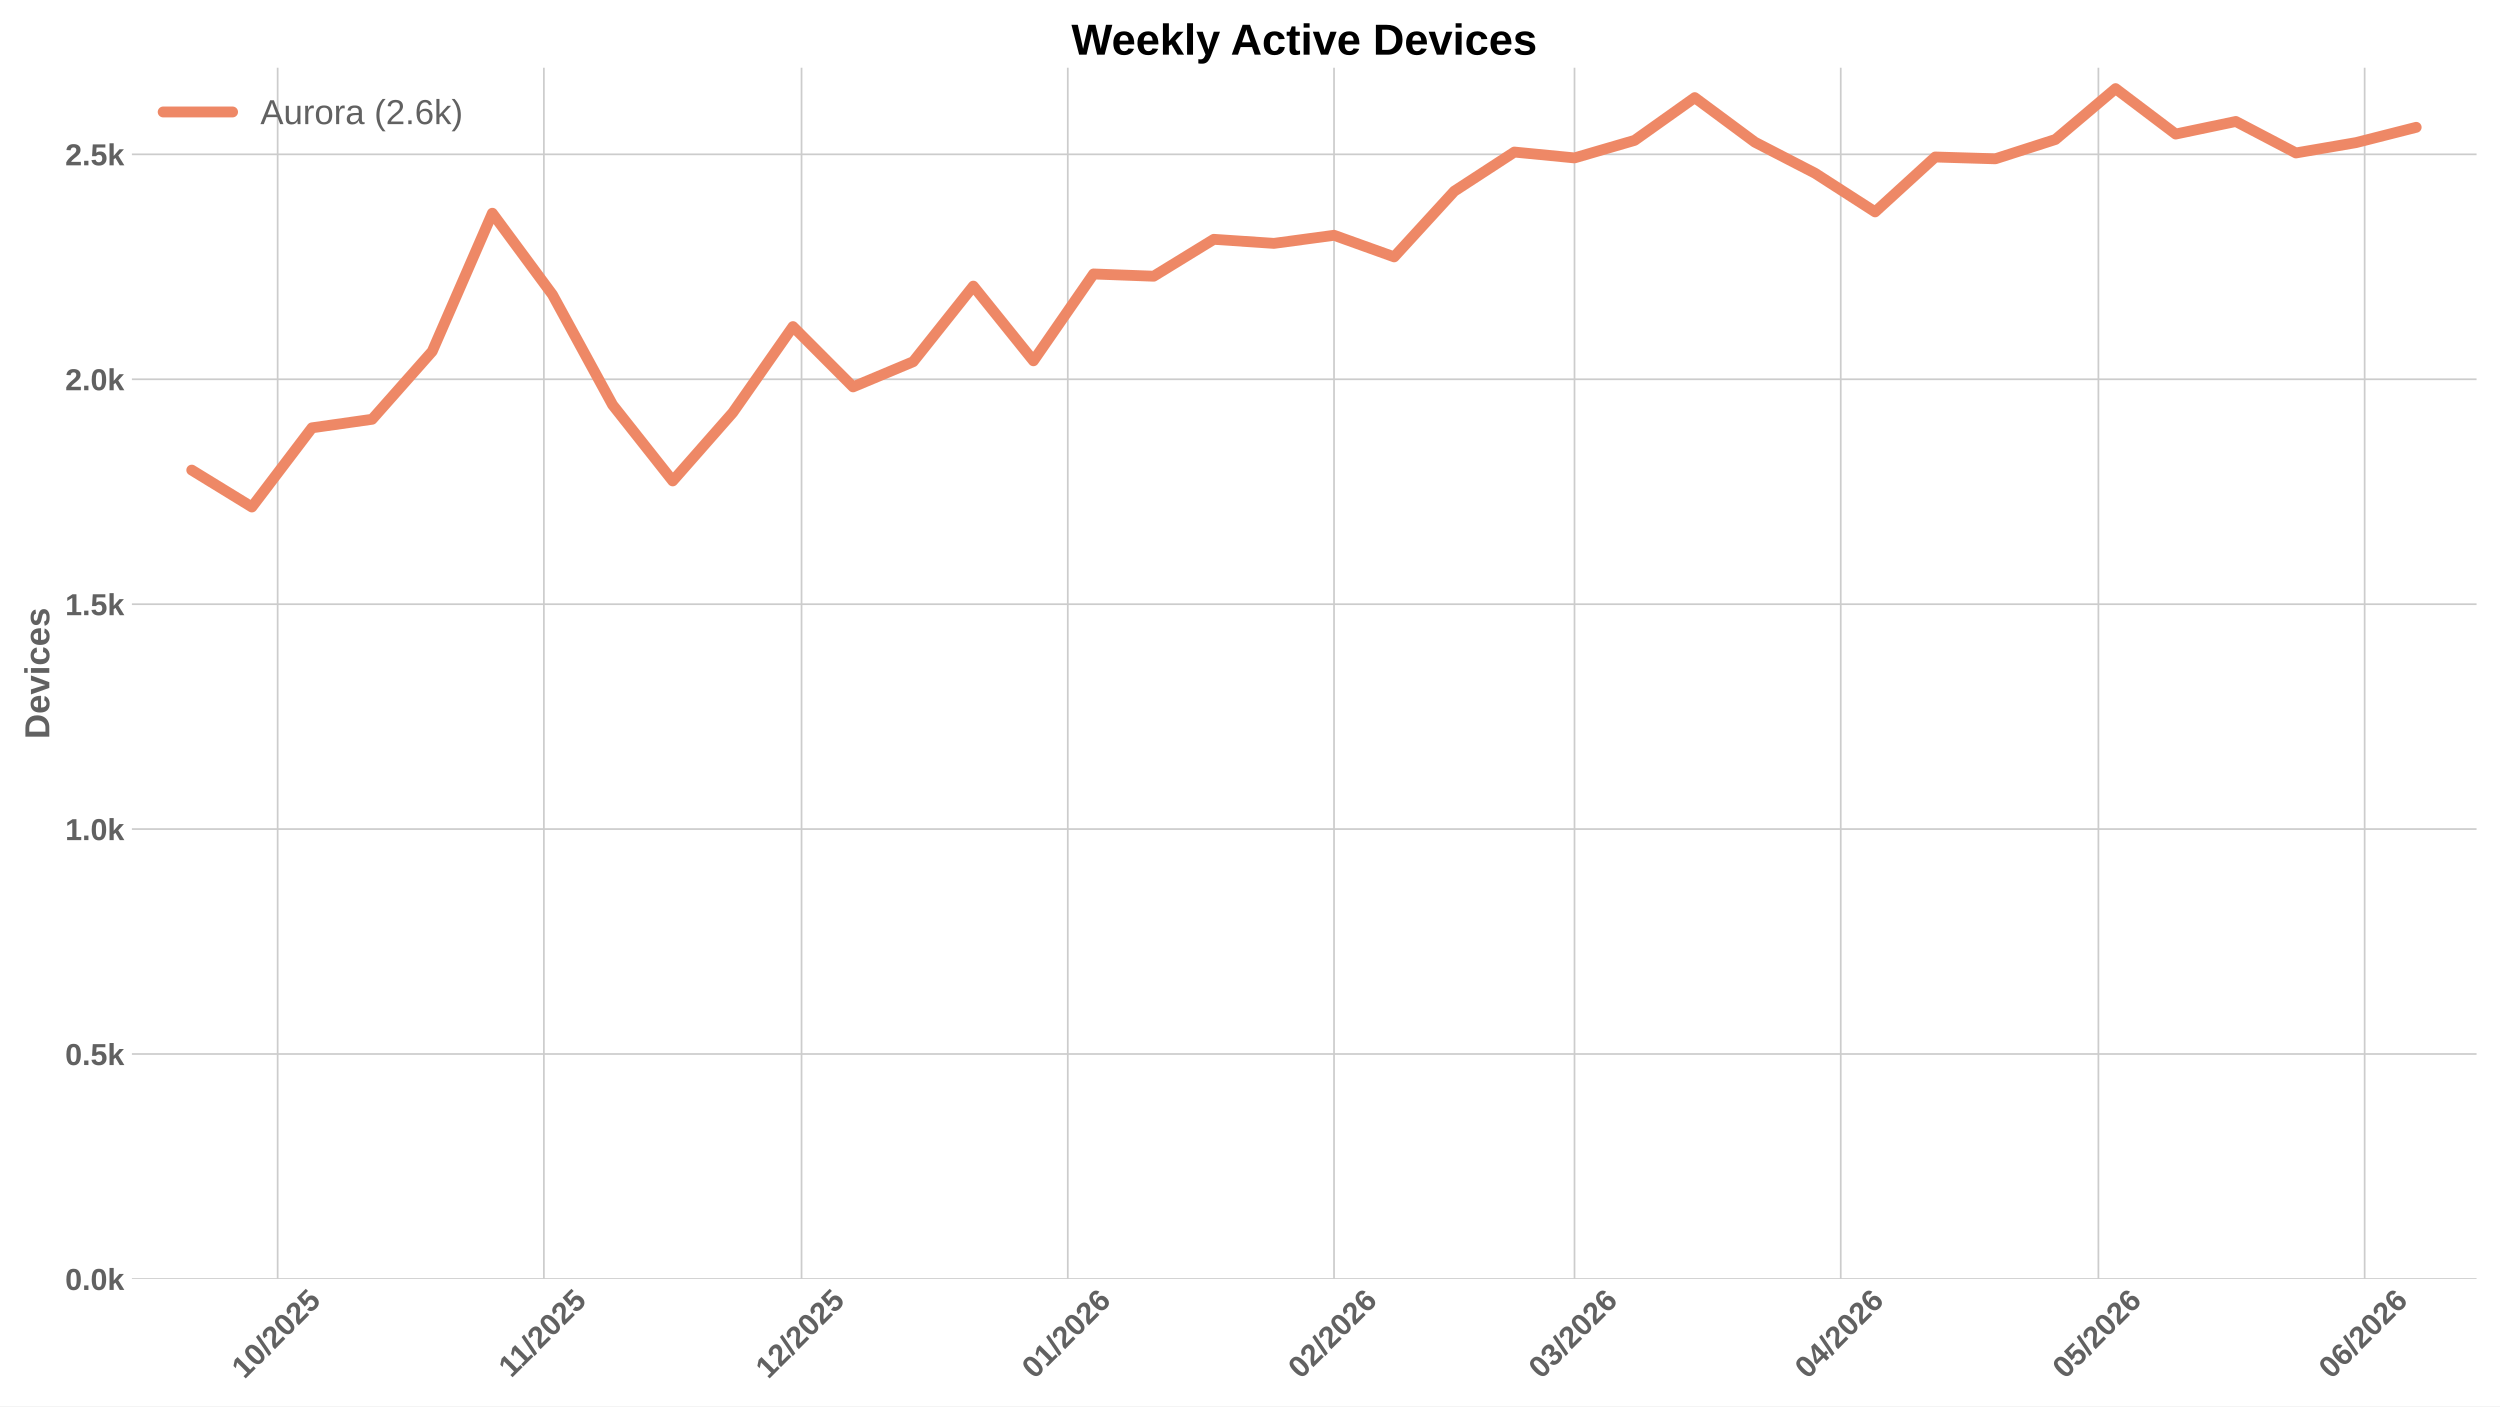
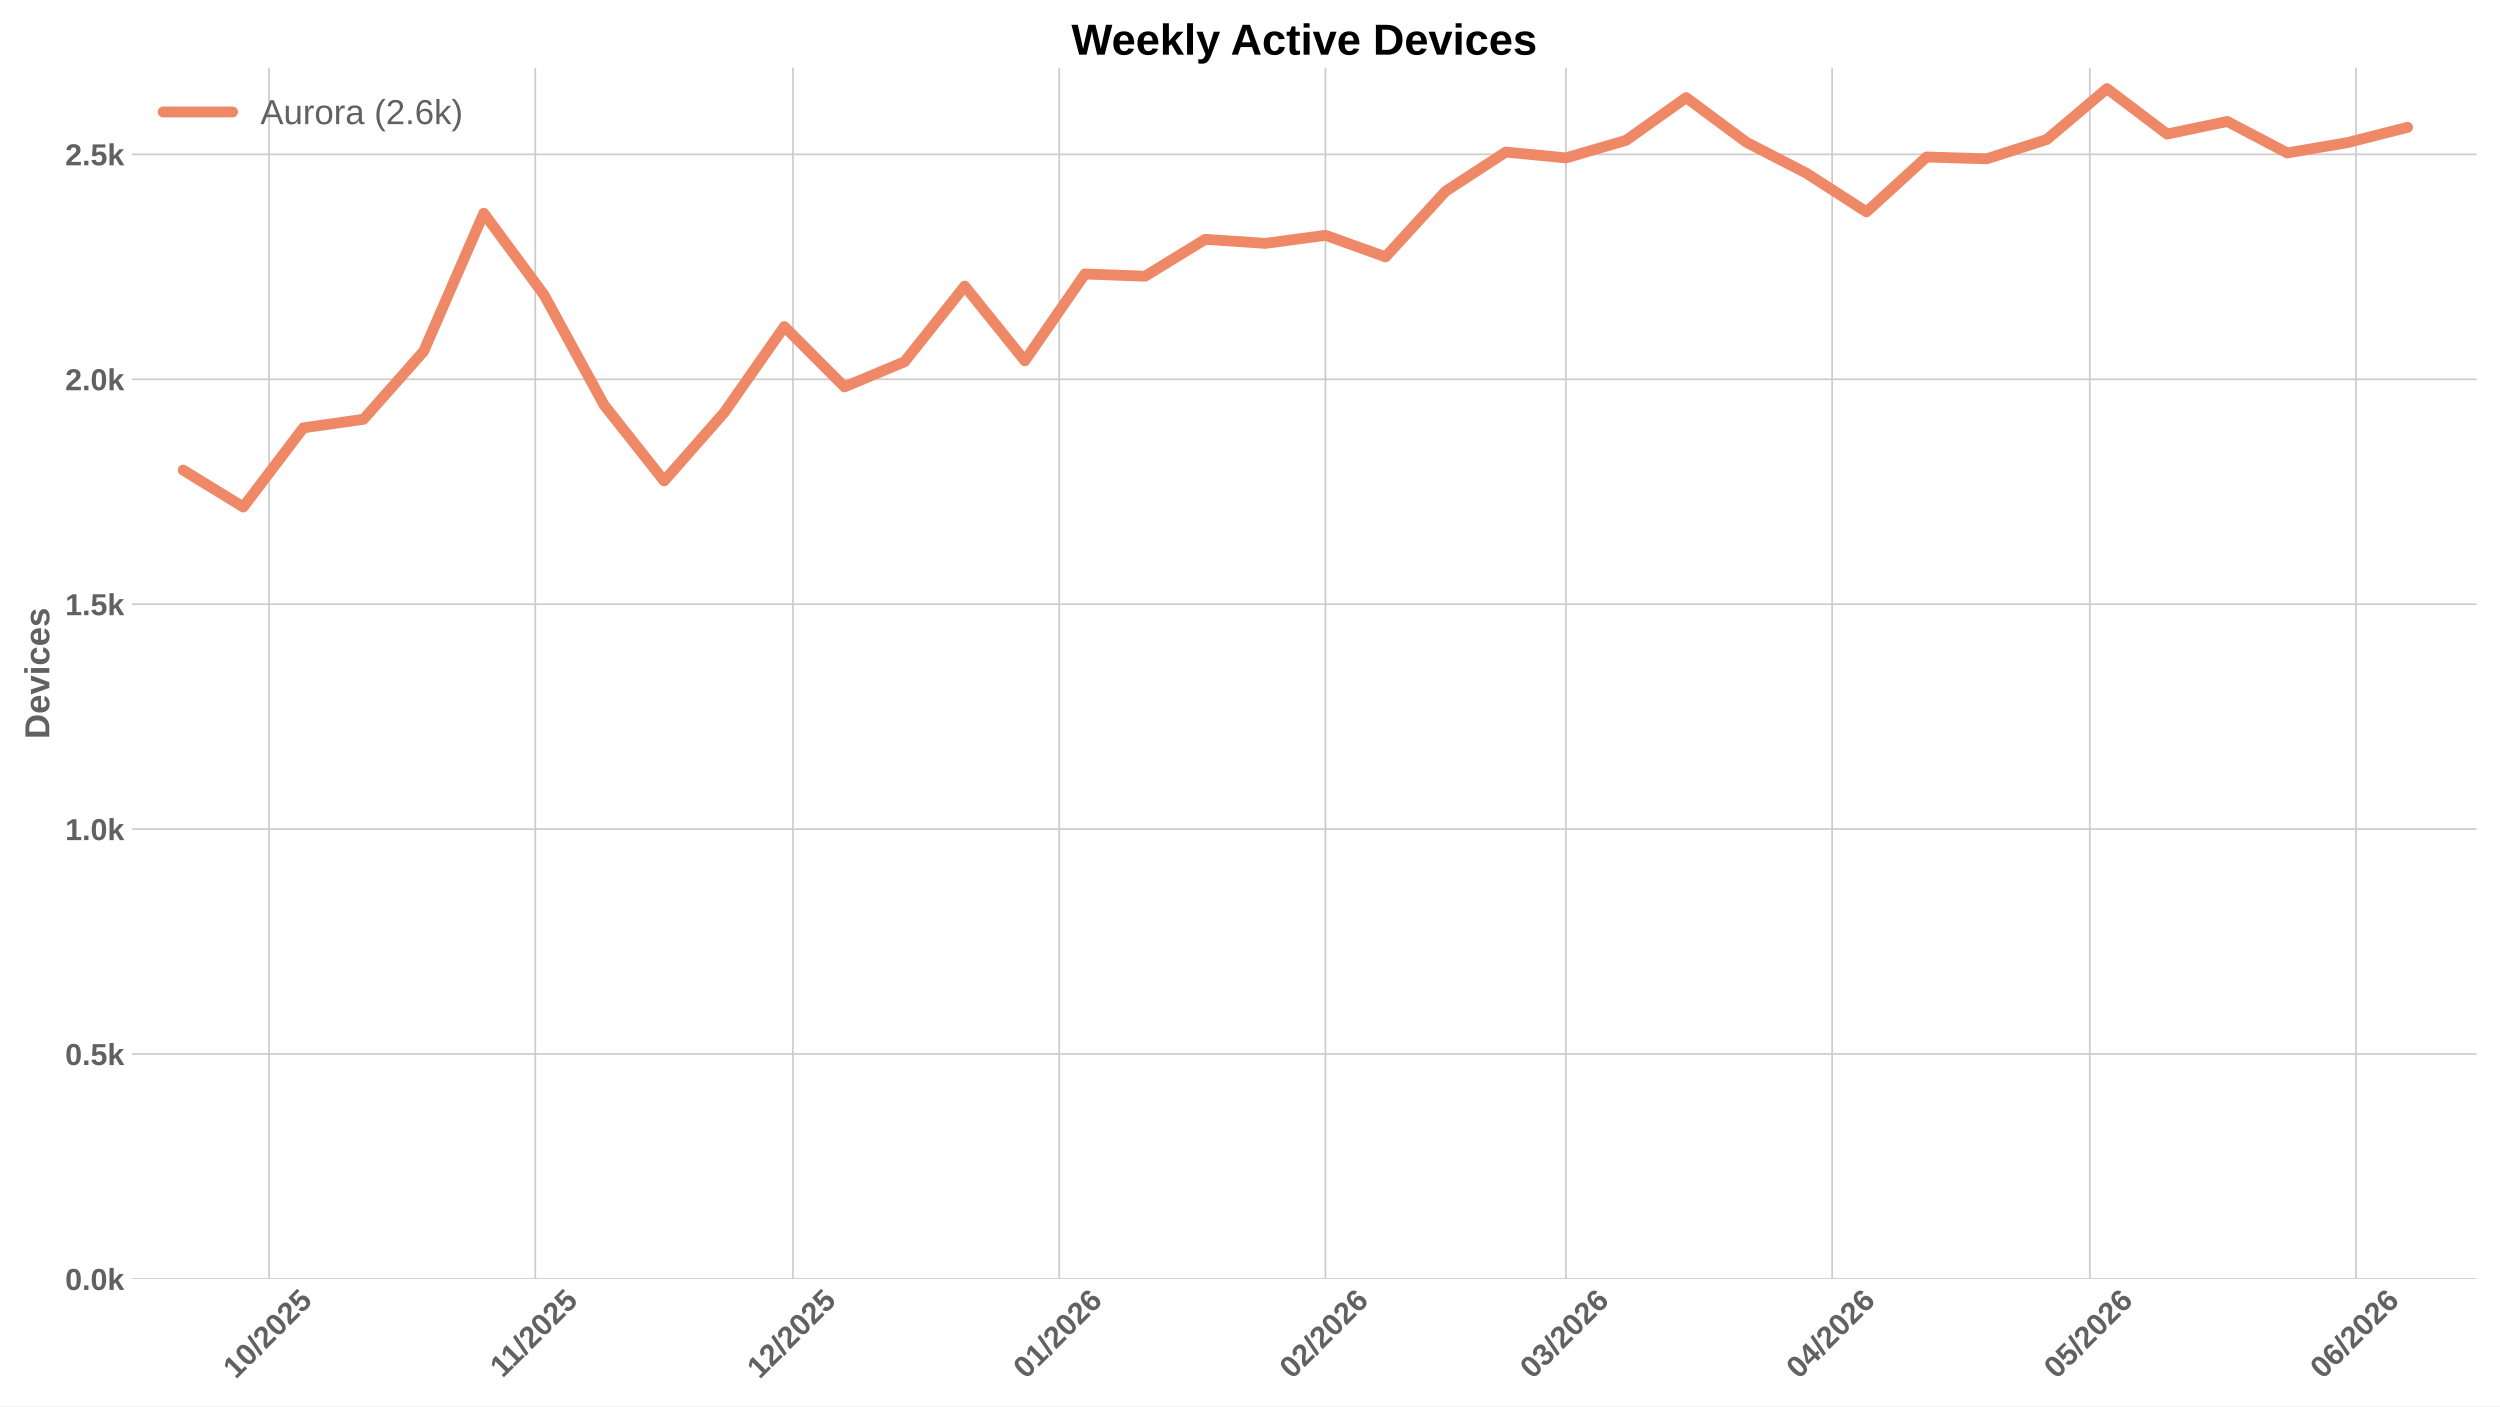
<svg xmlns="http://www.w3.org/2000/svg" xmlns:xlink="http://www.w3.org/1999/xlink" width="1152pt" height="648pt" viewBox="0 0 1152 648" version="1.1">
  <defs>
    <style type="text/css">*{stroke-linejoin: round; stroke-linecap: butt}</style>
  </defs>
  <g id="figure_1">
    <g id="patch_1">
      <path d="M 0 648  L 1152 648  L 1152 0  L 0 0  z " style="fill: #ffffff" />
    </g>
    <g id="axes_1">
      <g id="patch_2">
        <path d="M 60.78 589.343  L 1141.2 589.343  L 1141.2 31.2  L 60.78 31.2  z " style="fill: #ffffff" />
      </g>
      <g id="matplotlib.axis_1">
        <g id="xtick_1">
          <g id="line2d_1">
-             <path d="M 127.938 589.343  L 127.938 31.2  " clip-path="url(#p26b9361571)" style="fill: none; stroke: #cccccc; stroke-width: 0.8; stroke-linecap: round" />
+             <path d="M 123.974 589.343  L 123.974 31.2  " clip-path="url(#pc2541d8f6d)" style="fill: none; stroke: #cccccc; stroke-width: 0.8; stroke-linecap: round" />
          </g>
          <g id="line2d_2" />
          <g id="text_1">
-             <g style="fill: #616161" transform="translate(112.6074 635.7977) rotate(-45) scale(0.14 -0.14)">
+             <g style="fill: #616161" transform="translate(108.644 635.7977) rotate(-45) scale(0.14 -0.14)">
              <defs>
                <path id="LiberationSans-Bold-31" d="M 403 0  L 403 653  L 1494 653  L 1494 3656  L 438 2997  L 438 3688  L 1541 4403  L 2372 4403  L 2372 653  L 3381 653  L 3381 0  L 403 0  z " transform="scale(0.015625)" />
                <path id="LiberationSans-Bold-30" d="M 3297 2203  Q 3297 1088 2914 512  Q 2531 -63 1766 -63  Q 253 -63 253 2203  Q 253 2994 418 3494  Q 584 3994 915 4231  Q 1247 4469 1791 4469  Q 2572 4469 2934 3903  Q 3297 3338 3297 2203  z M 2416 2203  Q 2416 2813 2356 3150  Q 2297 3488 2165 3634  Q 2034 3781 1784 3781  Q 1519 3781 1383 3632  Q 1247 3484 1189 3148  Q 1131 2813 1131 2203  Q 1131 1600 1192 1261  Q 1253 922 1386 775  Q 1519 628 1772 628  Q 2022 628 2158 783  Q 2294 938 2355 1278  Q 2416 1619 2416 2203  z " transform="scale(0.015625)" />
                <path id="LiberationSans-Bold-2f" d="M 63 -128  L 972 4638  L 1716 4638  L 822 -128  L 63 -128  z " transform="scale(0.015625)" />
                <path id="LiberationSans-Bold-32" d="M 222 0  L 222 609  Q 394 988 711 1347  Q 1028 1706 1509 2097  Q 1972 2472 2158 2715  Q 2344 2959 2344 3194  Q 2344 3769 1766 3769  Q 1484 3769 1336 3617  Q 1188 3466 1144 3163  L 259 3213  Q 334 3825 717 4147  Q 1100 4469 1759 4469  Q 2472 4469 2853 4144  Q 3234 3819 3234 3231  Q 3234 2922 3112 2672  Q 2991 2422 2800 2211  Q 2609 2000 2376 1815  Q 2144 1631 1925 1456  Q 1706 1281 1526 1103  Q 1347 925 1259 722  L 3303 722  L 3303 0  L 222 0  z " transform="scale(0.015625)" />
                <path id="LiberationSans-Bold-35" d="M 3381 1466  Q 3381 766 2945 351  Q 2509 -63 1750 -63  Q 1088 -63 689 235  Q 291 534 197 1100  L 1075 1172  Q 1144 891 1319 762  Q 1494 634 1759 634  Q 2088 634 2283 843  Q 2478 1053 2478 1447  Q 2478 1794 2293 2001  Q 2109 2209 1778 2209  Q 1413 2209 1181 1925  L 325 1925  L 478 4403  L 3125 4403  L 3125 3750  L 1275 3750  L 1203 2638  Q 1522 2919 2000 2919  Q 2628 2919 3004 2528  Q 3381 2138 3381 1466  z " transform="scale(0.015625)" />
              </defs>
              <use xlink:href="#LiberationSans-Bold-31" />
              <use xlink:href="#LiberationSans-Bold-30" transform="translate(55.61523 0)" />
              <use xlink:href="#LiberationSans-Bold-2f" transform="translate(111.2305 0)" />
              <use xlink:href="#LiberationSans-Bold-32" transform="translate(139.0137 0)" />
              <use xlink:href="#LiberationSans-Bold-30" transform="translate(194.6289 0)" />
              <use xlink:href="#LiberationSans-Bold-32" transform="translate(250.2441 0)" />
              <use xlink:href="#LiberationSans-Bold-35" transform="translate(305.8594 0)" />
            </g>
          </g>
        </g>
        <g id="xtick_2">
          <g id="line2d_3">
-             <path d="M 250.623 589.343  L 250.623 31.2  " clip-path="url(#p26b9361571)" style="fill: none; stroke: #cccccc; stroke-width: 0.8; stroke-linecap: round" />
+             <path d="M 246.659 589.343  L 246.659 31.2  " clip-path="url(#pc2541d8f6d)" style="fill: none; stroke: #cccccc; stroke-width: 0.8; stroke-linecap: round" />
          </g>
          <g id="line2d_4" />
          <g id="text_2">
-             <g style="fill: #616161" transform="translate(235.5647 635.2532) rotate(-45) scale(0.14 -0.14)">
+             <g style="fill: #616161" transform="translate(231.6013 635.2532) rotate(-45) scale(0.14 -0.14)">
              <use xlink:href="#LiberationSans-Bold-31" />
              <use xlink:href="#LiberationSans-Bold-31" transform="translate(50.11523 0)" />
              <use xlink:href="#LiberationSans-Bold-2f" transform="translate(105.7305 0)" />
              <use xlink:href="#LiberationSans-Bold-32" transform="translate(133.5137 0)" />
              <use xlink:href="#LiberationSans-Bold-30" transform="translate(189.1289 0)" />
              <use xlink:href="#LiberationSans-Bold-32" transform="translate(244.7441 0)" />
              <use xlink:href="#LiberationSans-Bold-35" transform="translate(300.3594 0)" />
            </g>
          </g>
        </g>
        <g id="xtick_3">
          <g id="line2d_5">
-             <path d="M 369.35 589.343  L 369.35 31.2  " clip-path="url(#p26b9361571)" style="fill: none; stroke: #cccccc; stroke-width: 0.8; stroke-linecap: round" />
+             <path d="M 365.387 589.343  L 365.387 31.2  " clip-path="url(#pc2541d8f6d)" style="fill: none; stroke: #cccccc; stroke-width: 0.8; stroke-linecap: round" />
          </g>
          <g id="line2d_6" />
          <g id="text_3">
-             <g style="fill: #616161" transform="translate(354.02 635.7977) rotate(-45) scale(0.14 -0.14)">
+             <g style="fill: #616161" transform="translate(350.0565 635.7977) rotate(-45) scale(0.14 -0.14)">
              <use xlink:href="#LiberationSans-Bold-31" />
              <use xlink:href="#LiberationSans-Bold-32" transform="translate(55.61523 0)" />
              <use xlink:href="#LiberationSans-Bold-2f" transform="translate(111.2305 0)" />
              <use xlink:href="#LiberationSans-Bold-32" transform="translate(139.0137 0)" />
              <use xlink:href="#LiberationSans-Bold-30" transform="translate(194.6289 0)" />
              <use xlink:href="#LiberationSans-Bold-32" transform="translate(250.2441 0)" />
              <use xlink:href="#LiberationSans-Bold-35" transform="translate(305.8594 0)" />
            </g>
          </g>
        </g>
        <g id="xtick_4">
          <g id="line2d_7">
-             <path d="M 492.035 589.343  L 492.035 31.2  " clip-path="url(#p26b9361571)" style="fill: none; stroke: #cccccc; stroke-width: 0.8; stroke-linecap: round" />
+             <path d="M 488.072 589.343  L 488.072 31.2  " clip-path="url(#pc2541d8f6d)" style="fill: none; stroke: #cccccc; stroke-width: 0.8; stroke-linecap: round" />
          </g>
          <g id="line2d_8" />
          <g id="text_4">
-             <g style="fill: #616161" transform="translate(476.705 635.7977) rotate(-45) scale(0.14 -0.14)">
+             <g style="fill: #616161" transform="translate(472.7416 635.7977) rotate(-45) scale(0.14 -0.14)">
              <defs>
                <path id="LiberationSans-Bold-36" d="M 3328 1441  Q 3328 738 2934 337  Q 2541 -63 1847 -63  Q 1069 -63 651 482  Q 234 1028 234 2100  Q 234 3278 657 3873  Q 1081 4469 1869 4469  Q 2428 4469 2751 4222  Q 3075 3975 3209 3456  L 2381 3341  Q 2263 3775 1850 3775  Q 1497 3775 1295 3422  Q 1094 3069 1094 2350  Q 1234 2584 1484 2709  Q 1734 2834 2050 2834  Q 2641 2834 2984 2459  Q 3328 2084 3328 1441  z M 2447 1416  Q 2447 1791 2273 1989  Q 2100 2188 1797 2188  Q 1506 2188 1331 2002  Q 1156 1816 1156 1509  Q 1156 1125 1339 873  Q 1522 622 1819 622  Q 2116 622 2281 833  Q 2447 1044 2447 1416  z " transform="scale(0.015625)" />
              </defs>
              <use xlink:href="#LiberationSans-Bold-30" />
              <use xlink:href="#LiberationSans-Bold-31" transform="translate(55.61523 0)" />
              <use xlink:href="#LiberationSans-Bold-2f" transform="translate(111.2305 0)" />
              <use xlink:href="#LiberationSans-Bold-32" transform="translate(139.0137 0)" />
              <use xlink:href="#LiberationSans-Bold-30" transform="translate(194.6289 0)" />
              <use xlink:href="#LiberationSans-Bold-32" transform="translate(250.2441 0)" />
              <use xlink:href="#LiberationSans-Bold-36" transform="translate(305.8594 0)" />
            </g>
          </g>
        </g>
        <g id="xtick_5">
          <g id="line2d_9">
-             <path d="M 614.72 589.343  L 614.72 31.2  " clip-path="url(#p26b9361571)" style="fill: none; stroke: #cccccc; stroke-width: 0.8; stroke-linecap: round" />
+             <path d="M 610.757 589.343  L 610.757 31.2  " clip-path="url(#pc2541d8f6d)" style="fill: none; stroke: #cccccc; stroke-width: 0.8; stroke-linecap: round" />
          </g>
          <g id="line2d_10" />
          <g id="text_5">
-             <g style="fill: #616161" transform="translate(599.3901 635.7977) rotate(-45) scale(0.14 -0.14)">
+             <g style="fill: #616161" transform="translate(595.4267 635.7977) rotate(-45) scale(0.14 -0.14)">
              <use xlink:href="#LiberationSans-Bold-30" />
              <use xlink:href="#LiberationSans-Bold-32" transform="translate(55.61523 0)" />
              <use xlink:href="#LiberationSans-Bold-2f" transform="translate(111.2305 0)" />
              <use xlink:href="#LiberationSans-Bold-32" transform="translate(139.0137 0)" />
              <use xlink:href="#LiberationSans-Bold-30" transform="translate(194.6289 0)" />
              <use xlink:href="#LiberationSans-Bold-32" transform="translate(250.2441 0)" />
              <use xlink:href="#LiberationSans-Bold-36" transform="translate(305.8594 0)" />
            </g>
          </g>
        </g>
        <g id="xtick_6">
          <g id="line2d_11">
-             <path d="M 725.533 589.343  L 725.533 31.2  " clip-path="url(#p26b9361571)" style="fill: none; stroke: #cccccc; stroke-width: 0.8; stroke-linecap: round" />
+             <path d="M 721.569 589.343  L 721.569 31.2  " clip-path="url(#pc2541d8f6d)" style="fill: none; stroke: #cccccc; stroke-width: 0.8; stroke-linecap: round" />
          </g>
          <g id="line2d_12" />
          <g id="text_6">
-             <g style="fill: #616161" transform="translate(710.2024 635.7977) rotate(-45) scale(0.14 -0.14)">
+             <g style="fill: #616161" transform="translate(706.239 635.7977) rotate(-45) scale(0.14 -0.14)">
              <defs>
                <path id="LiberationSans-Bold-33" d="M 3328 1222  Q 3328 603 2922 265  Q 2516 -72 1766 -72  Q 1056 -72 637 254  Q 219 581 147 1197  L 1041 1275  Q 1125 641 1763 641  Q 2078 641 2253 797  Q 2428 953 2428 1275  Q 2428 1569 2215 1725  Q 2003 1881 1584 1881  L 1278 1881  L 1278 2591  L 1566 2591  Q 1944 2591 2134 2745  Q 2325 2900 2325 3188  Q 2325 3459 2173 3614  Q 2022 3769 1731 3769  Q 1459 3769 1292 3619  Q 1125 3469 1100 3194  L 222 3256  Q 291 3825 694 4147  Q 1097 4469 1747 4469  Q 2438 4469 2827 4158  Q 3216 3847 3216 3297  Q 3216 2884 2973 2618  Q 2731 2353 2275 2266  L 2275 2253  Q 2781 2194 3054 1920  Q 3328 1647 3328 1222  z " transform="scale(0.015625)" />
              </defs>
              <use xlink:href="#LiberationSans-Bold-30" />
              <use xlink:href="#LiberationSans-Bold-33" transform="translate(55.61523 0)" />
              <use xlink:href="#LiberationSans-Bold-2f" transform="translate(111.2305 0)" />
              <use xlink:href="#LiberationSans-Bold-32" transform="translate(139.0137 0)" />
              <use xlink:href="#LiberationSans-Bold-30" transform="translate(194.6289 0)" />
              <use xlink:href="#LiberationSans-Bold-32" transform="translate(250.2441 0)" />
              <use xlink:href="#LiberationSans-Bold-36" transform="translate(305.8594 0)" />
            </g>
          </g>
        </g>
        <g id="xtick_7">
          <g id="line2d_13">
-             <path d="M 848.218 589.343  L 848.218 31.2  " clip-path="url(#p26b9361571)" style="fill: none; stroke: #cccccc; stroke-width: 0.8; stroke-linecap: round" />
+             <path d="M 844.254 589.343  L 844.254 31.2  " clip-path="url(#pc2541d8f6d)" style="fill: none; stroke: #cccccc; stroke-width: 0.8; stroke-linecap: round" />
          </g>
          <g id="line2d_14" />
          <g id="text_7">
-             <g style="fill: #616161" transform="translate(832.8874 635.7977) rotate(-45) scale(0.14 -0.14)">
+             <g style="fill: #616161" transform="translate(828.924 635.7977) rotate(-45) scale(0.14 -0.14)">
              <defs>
                <path id="LiberationSans-Bold-34" d="M 2938 897  L 2938 0  L 2100 0  L 2100 897  L 97 897  L 97 1556  L 1956 4403  L 2938 4403  L 2938 1550  L 3525 1550  L 3525 897  L 2938 897  z M 2100 2991  Q 2100 3159 2111 3356  Q 2122 3553 2128 3609  Q 2047 3434 1834 3103  L 813 1550  L 2100 1550  L 2100 2991  z " transform="scale(0.015625)" />
              </defs>
              <use xlink:href="#LiberationSans-Bold-30" />
              <use xlink:href="#LiberationSans-Bold-34" transform="translate(55.61523 0)" />
              <use xlink:href="#LiberationSans-Bold-2f" transform="translate(111.2305 0)" />
              <use xlink:href="#LiberationSans-Bold-32" transform="translate(139.0137 0)" />
              <use xlink:href="#LiberationSans-Bold-30" transform="translate(194.6289 0)" />
              <use xlink:href="#LiberationSans-Bold-32" transform="translate(250.2441 0)" />
              <use xlink:href="#LiberationSans-Bold-36" transform="translate(305.8594 0)" />
            </g>
          </g>
        </g>
        <g id="xtick_8">
          <g id="line2d_15">
-             <path d="M 966.945 589.343  L 966.945 31.2  " clip-path="url(#p26b9361571)" style="fill: none; stroke: #cccccc; stroke-width: 0.8; stroke-linecap: round" />
+             <path d="M 962.982 589.343  L 962.982 31.2  " clip-path="url(#pc2541d8f6d)" style="fill: none; stroke: #cccccc; stroke-width: 0.8; stroke-linecap: round" />
          </g>
          <g id="line2d_16" />
          <g id="text_8">
-             <g style="fill: #616161" transform="translate(951.6149 635.7977) rotate(-45) scale(0.14 -0.14)">
+             <g style="fill: #616161" transform="translate(947.6515 635.7977) rotate(-45) scale(0.14 -0.14)">
              <use xlink:href="#LiberationSans-Bold-30" />
              <use xlink:href="#LiberationSans-Bold-35" transform="translate(55.61523 0)" />
              <use xlink:href="#LiberationSans-Bold-2f" transform="translate(111.2305 0)" />
              <use xlink:href="#LiberationSans-Bold-32" transform="translate(139.0137 0)" />
              <use xlink:href="#LiberationSans-Bold-30" transform="translate(194.6289 0)" />
              <use xlink:href="#LiberationSans-Bold-32" transform="translate(250.2441 0)" />
              <use xlink:href="#LiberationSans-Bold-36" transform="translate(305.8594 0)" />
            </g>
          </g>
        </g>
        <g id="xtick_9">
          <g id="line2d_17">
-             <path d="M 1089.63 589.343  L 1089.63 31.2  " clip-path="url(#p26b9361571)" style="fill: none; stroke: #cccccc; stroke-width: 0.8; stroke-linecap: round" />
+             <path d="M 1085.667 589.343  L 1085.667 31.2  " clip-path="url(#pc2541d8f6d)" style="fill: none; stroke: #cccccc; stroke-width: 0.8; stroke-linecap: round" />
          </g>
          <g id="line2d_18" />
          <g id="text_9">
-             <g style="fill: #616161" transform="translate(1074.3 635.7977) rotate(-45) scale(0.14 -0.14)">
+             <g style="fill: #616161" transform="translate(1070.337 635.7977) rotate(-45) scale(0.14 -0.14)">
              <use xlink:href="#LiberationSans-Bold-30" />
              <use xlink:href="#LiberationSans-Bold-36" transform="translate(55.61523 0)" />
              <use xlink:href="#LiberationSans-Bold-2f" transform="translate(111.2305 0)" />
              <use xlink:href="#LiberationSans-Bold-32" transform="translate(139.0137 0)" />
              <use xlink:href="#LiberationSans-Bold-30" transform="translate(194.6289 0)" />
              <use xlink:href="#LiberationSans-Bold-32" transform="translate(250.2441 0)" />
              <use xlink:href="#LiberationSans-Bold-36" transform="translate(305.8594 0)" />
            </g>
          </g>
        </g>
      </g>
      <g id="matplotlib.axis_2">
        <g id="ytick_1">
          <g id="line2d_19">
-             <path d="M 60.78 589.343  L 1141.2 589.343  " clip-path="url(#p26b9361571)" style="fill: none; stroke: #cccccc; stroke-width: 0.8; stroke-linecap: round" />
+             <path d="M 60.78 589.343  L 1141.2 589.343  " clip-path="url(#pc2541d8f6d)" style="fill: none; stroke: #cccccc; stroke-width: 0.8; stroke-linecap: round" />
          </g>
          <g id="line2d_20" />
          <g id="text_10">
            <g style="fill: #616161" transform="translate(30.03469 594.416) scale(0.14 -0.14)">
              <defs>
                <path id="LiberationSans-Bold-2e" d="M 434 0  L 434 953  L 1338 953  L 1338 0  L 434 0  z " transform="scale(0.015625)" />
                <path id="LiberationSans-Bold-6b" d="M 2606 0  L 1703 1531  L 1325 1269  L 1325 0  L 447 0  L 447 4638  L 1325 4638  L 1325 1981  L 2531 3381  L 3475 3381  L 2288 2063  L 3566 0  L 2606 0  z " transform="scale(0.015625)" />
              </defs>
              <use xlink:href="#LiberationSans-Bold-30" />
              <use xlink:href="#LiberationSans-Bold-2e" transform="translate(55.61523 0)" />
              <use xlink:href="#LiberationSans-Bold-30" transform="translate(83.39844 0)" />
              <use xlink:href="#LiberationSans-Bold-6b" transform="translate(139.0137 0)" />
            </g>
          </g>
        </g>
        <g id="ytick_2">
          <g id="line2d_21">
-             <path d="M 60.78 485.695  L 1141.2 485.695  " clip-path="url(#p26b9361571)" style="fill: none; stroke: #cccccc; stroke-width: 0.8; stroke-linecap: round" />
+             <path d="M 60.78 485.695  L 1141.2 485.695  " clip-path="url(#pc2541d8f6d)" style="fill: none; stroke: #cccccc; stroke-width: 0.8; stroke-linecap: round" />
          </g>
          <g id="line2d_22" />
          <g id="text_11">
            <g style="fill: #616161" transform="translate(30.03469 490.7682) scale(0.14 -0.14)">
              <use xlink:href="#LiberationSans-Bold-30" />
              <use xlink:href="#LiberationSans-Bold-2e" transform="translate(55.61523 0)" />
              <use xlink:href="#LiberationSans-Bold-35" transform="translate(83.39844 0)" />
              <use xlink:href="#LiberationSans-Bold-6b" transform="translate(139.0137 0)" />
            </g>
          </g>
        </g>
        <g id="ytick_3">
          <g id="line2d_23">
-             <path d="M 60.78 382.048  L 1141.2 382.048  " clip-path="url(#p26b9361571)" style="fill: none; stroke: #cccccc; stroke-width: 0.8; stroke-linecap: round" />
+             <path d="M 60.78 382.048  L 1141.2 382.048  " clip-path="url(#pc2541d8f6d)" style="fill: none; stroke: #cccccc; stroke-width: 0.8; stroke-linecap: round" />
          </g>
          <g id="line2d_24" />
          <g id="text_12">
            <g style="fill: #616161" transform="translate(30.03469 387.1205) scale(0.14 -0.14)">
              <use xlink:href="#LiberationSans-Bold-31" />
              <use xlink:href="#LiberationSans-Bold-2e" transform="translate(55.61523 0)" />
              <use xlink:href="#LiberationSans-Bold-30" transform="translate(83.39844 0)" />
              <use xlink:href="#LiberationSans-Bold-6b" transform="translate(139.0137 0)" />
            </g>
          </g>
        </g>
        <g id="ytick_4">
          <g id="line2d_25">
-             <path d="M 60.78 278.4  L 1141.2 278.4  " clip-path="url(#p26b9361571)" style="fill: none; stroke: #cccccc; stroke-width: 0.8; stroke-linecap: round" />
+             <path d="M 60.78 278.4  L 1141.2 278.4  " clip-path="url(#pc2541d8f6d)" style="fill: none; stroke: #cccccc; stroke-width: 0.8; stroke-linecap: round" />
          </g>
          <g id="line2d_26" />
          <g id="text_13">
            <g style="fill: #616161" transform="translate(30.03469 283.4727) scale(0.14 -0.14)">
              <use xlink:href="#LiberationSans-Bold-31" />
              <use xlink:href="#LiberationSans-Bold-2e" transform="translate(55.61523 0)" />
              <use xlink:href="#LiberationSans-Bold-35" transform="translate(83.39844 0)" />
              <use xlink:href="#LiberationSans-Bold-6b" transform="translate(139.0137 0)" />
            </g>
          </g>
        </g>
        <g id="ytick_5">
          <g id="line2d_27">
-             <path d="M 60.78 174.752  L 1141.2 174.752  " clip-path="url(#p26b9361571)" style="fill: none; stroke: #cccccc; stroke-width: 0.8; stroke-linecap: round" />
+             <path d="M 60.78 174.752  L 1141.2 174.752  " clip-path="url(#pc2541d8f6d)" style="fill: none; stroke: #cccccc; stroke-width: 0.8; stroke-linecap: round" />
          </g>
          <g id="line2d_28" />
          <g id="text_14">
            <g style="fill: #616161" transform="translate(30.03469 179.825) scale(0.14 -0.14)">
              <use xlink:href="#LiberationSans-Bold-32" />
              <use xlink:href="#LiberationSans-Bold-2e" transform="translate(55.61523 0)" />
              <use xlink:href="#LiberationSans-Bold-30" transform="translate(83.39844 0)" />
              <use xlink:href="#LiberationSans-Bold-6b" transform="translate(139.0137 0)" />
            </g>
          </g>
        </g>
        <g id="ytick_6">
          <g id="line2d_29">
-             <path d="M 60.78 71.104  L 1141.2 71.104  " clip-path="url(#p26b9361571)" style="fill: none; stroke: #cccccc; stroke-width: 0.8; stroke-linecap: round" />
+             <path d="M 60.78 71.104  L 1141.2 71.104  " clip-path="url(#pc2541d8f6d)" style="fill: none; stroke: #cccccc; stroke-width: 0.8; stroke-linecap: round" />
          </g>
          <g id="line2d_30" />
          <g id="text_15">
            <g style="fill: #616161" transform="translate(30.03469 76.1772) scale(0.14 -0.14)">
              <use xlink:href="#LiberationSans-Bold-32" />
              <use xlink:href="#LiberationSans-Bold-2e" transform="translate(55.61523 0)" />
              <use xlink:href="#LiberationSans-Bold-35" transform="translate(83.39844 0)" />
              <use xlink:href="#LiberationSans-Bold-6b" transform="translate(139.0137 0)" />
            </g>
          </g>
        </g>
        <g id="text_16">
          <g style="fill: #616161" transform="translate(22.71469 340.5153) rotate(-90) scale(0.16 -0.16)">
            <defs>
              <path id="LiberationSans-Bold-44" d="M 4353 2234  Q 4353 1553 4086 1045  Q 3819 538 3330 269  Q 2841 0 2209 0  L 428 0  L 428 4403  L 2022 4403  Q 3134 4403 3743 3842  Q 4353 3281 4353 2234  z M 3425 2234  Q 3425 2944 3056 3317  Q 2688 3691 2003 3691  L 1350 3691  L 1350 713  L 2131 713  Q 2725 713 3075 1122  Q 3425 1531 3425 2234  z " transform="scale(0.015625)" />
              <path id="LiberationSans-Bold-65" d="M 1831 -63  Q 1069 -63 659 389  Q 250 841 250 1706  Q 250 2544 665 2994  Q 1081 3444 1844 3444  Q 2572 3444 2956 2961  Q 3341 2478 3341 1547  L 3341 1522  L 1172 1522  Q 1172 1028 1355 776  Q 1538 525 1875 525  Q 2341 525 2463 928  L 3291 856  Q 2931 -63 1831 -63  z M 1831 2891  Q 1522 2891 1355 2675  Q 1188 2459 1178 2072  L 2491 2072  Q 2466 2481 2294 2686  Q 2122 2891 1831 2891  z " transform="scale(0.015625)" />
              <path id="LiberationSans-Bold-76" d="M 2284 0  L 1234 0  L 25 3381  L 953 3381  L 1544 1491  Q 1591 1334 1766 709  Q 1797 838 1894 1159  Q 1991 1481 2613 3381  L 3531 3381  L 2284 0  z " transform="scale(0.015625)" />
              <path id="LiberationSans-Bold-69" d="M 447 3991  L 447 4638  L 1325 4638  L 1325 3991  L 447 3991  z M 447 0  L 447 3381  L 1325 3381  L 1325 0  L 447 0  z " transform="scale(0.015625)" />
              <path id="LiberationSans-Bold-63" d="M 1856 -63  Q 1088 -63 669 395  Q 250 853 250 1672  Q 250 2509 672 2976  Q 1094 3444 1869 3444  Q 2466 3444 2856 3144  Q 3247 2844 3347 2316  L 2463 2272  Q 2425 2531 2275 2686  Q 2125 2841 1850 2841  Q 1172 2841 1172 1706  Q 1172 538 1863 538  Q 2113 538 2281 695  Q 2450 853 2491 1166  L 3372 1125  Q 3325 778 3123 506  Q 2922 234 2594 85  Q 2266 -63 1856 -63  z " transform="scale(0.015625)" />
              <path id="LiberationSans-Bold-73" d="M 3297 988  Q 3297 497 2895 217  Q 2494 -63 1784 -63  Q 1088 -63 717 157  Q 347 378 225 844  L 997 959  Q 1063 719 1223 619  Q 1384 519 1784 519  Q 2153 519 2322 612  Q 2491 706 2491 906  Q 2491 1069 2355 1164  Q 2219 1259 1894 1325  Q 1150 1472 890 1598  Q 631 1725 495 1926  Q 359 2128 359 2422  Q 359 2906 732 3176  Q 1106 3447 1791 3447  Q 2394 3447 2761 3212  Q 3128 2978 3219 2534  L 2441 2453  Q 2403 2659 2256 2761  Q 2109 2863 1791 2863  Q 1478 2863 1322 2783  Q 1166 2703 1166 2516  Q 1166 2369 1286 2283  Q 1406 2197 1691 2141  Q 2088 2059 2395 1973  Q 2703 1888 2889 1769  Q 3075 1650 3186 1464  Q 3297 1278 3297 988  z " transform="scale(0.015625)" />
            </defs>
            <use xlink:href="#LiberationSans-Bold-44" />
            <use xlink:href="#LiberationSans-Bold-65" transform="translate(72.2168 0)" />
            <use xlink:href="#LiberationSans-Bold-76" transform="translate(127.832 0)" />
            <use xlink:href="#LiberationSans-Bold-69" transform="translate(183.4473 0)" />
            <use xlink:href="#LiberationSans-Bold-63" transform="translate(211.2305 0)" />
            <use xlink:href="#LiberationSans-Bold-65" transform="translate(266.8457 0)" />
            <use xlink:href="#LiberationSans-Bold-73" transform="translate(322.4609 0)" />
          </g>
        </g>
      </g>
      <g id="line2d_31">
-         <path d="M 88.362 216.626  L 116.065 233.624  L 143.768 197.14  L 171.471 193.201  L 199.174 161.9  L 226.877 98.26  L 254.58 135.781  L 282.283 186.568  L 309.987 221.601  L 337.69 190.092  L 365.393 150.499  L 393.096 178.276  L 420.799 166.668  L 448.502 131.842  L 476.205 166.253  L 503.908 126.245  L 531.611 127.281  L 559.314 110.283  L 587.017 112.149  L 614.72 108.418  L 642.423 118.368  L 670.127 88.103  L 697.83 70.068  L 725.533 72.763  L 753.236 64.678  L 780.939 44.985  L 808.642 65.507  L 836.345 79.811  L 864.048 97.638  L 891.751 72.348  L 919.454 73.177  L 947.157 64.264  L 974.86 40.839  L 1002.563 61.776  L 1030.267 55.972  L 1057.97 70.483  L 1085.673 65.715  L 1113.376 58.667  " clip-path="url(#p26b9361571)" style="fill: none; stroke: #ee8866; stroke-width: 5; stroke-linecap: round" />
+         <path d="M 84.398 216.626  L 112.102 233.624  L 139.805 197.14  L 167.508 193.201  L 195.211 161.9  L 222.914 98.26  L 250.617 135.781  L 278.32 186.568  L 306.023 221.601  L 333.726 190.092  L 361.429 150.499  L 389.132 178.276  L 416.835 166.668  L 444.538 131.842  L 472.242 166.253  L 499.945 126.245  L 527.648 127.281  L 555.351 110.283  L 583.054 112.149  L 610.757 108.418  L 638.46 118.368  L 666.163 88.103  L 693.866 70.068  L 721.569 72.763  L 749.272 64.678  L 776.975 44.985  L 804.678 65.507  L 832.382 79.811  L 860.085 97.638  L 887.788 72.348  L 915.491 73.177  L 943.194 64.264  L 970.897 40.839  L 998.6 61.776  L 1026.303 55.972  L 1054.006 70.483  L 1081.709 65.715  L 1109.412 58.667  " clip-path="url(#pc2541d8f6d)" style="fill: none; stroke: #ee8866; stroke-width: 5; stroke-linecap: round" />
      </g>
      <g id="patch_3">
        <path d="M 60.78 589.343  L 60.78 31.2  " style="fill: none" />
      </g>
      <g id="patch_4">
        <path d="M 1141.2 589.343  L 1141.2 31.2  " style="fill: none" />
      </g>
      <g id="patch_5">
        <path d="M 60.78 589.343  L 1141.2 589.343  " style="fill: none" />
      </g>
      <g id="patch_6">
        <path d="M 60.78 31.2  L 1141.2 31.2  " style="fill: none" />
      </g>
      <g id="text_17">
        <g transform="translate(493.7056 25.2) scale(0.2 -0.2)">
          <defs>
            <path id="LiberationSans-Bold-57" d="M 4897 0  L 3803 0  L 3206 2547  Q 3097 2997 3022 3488  Q 2947 3078 2900 2864  Q 2853 2650 2234 0  L 1141 0  L 6 4403  L 941 4403  L 1578 1559  L 1722 872  Q 1809 1306 1892 1701  Q 1975 2097 2516 4403  L 3547 4403  L 4103 2059  Q 4169 1797 4325 872  L 4403 1234  L 4569 1953  L 5100 4403  L 6034 4403  L 4897 0  z " transform="scale(0.015625)" />
            <path id="LiberationSans-Bold-6c" d="M 447 0  L 447 4638  L 1325 4638  L 1325 0  L 447 0  z " transform="scale(0.015625)" />
            <path id="LiberationSans-Bold-79" d="M 884 -1328  Q 569 -1328 331 -1288  L 331 -663  Q 497 -688 634 -688  Q 822 -688 945 -628  Q 1069 -569 1167 -431  Q 1266 -294 1388 34  L 50 3381  L 978 3381  L 1509 1797  Q 1634 1456 1825 753  L 1903 1050  L 2106 1784  L 2606 3381  L 3525 3381  L 2188 -178  Q 1919 -828 1630 -1078  Q 1341 -1328 884 -1328  z " transform="scale(0.015625)" />
            <path id="LiberationSans-Bold-20" transform="scale(0.015625)" />
            <path id="LiberationSans-Bold-41" d="M 3541 0  L 3150 1125  L 1472 1125  L 1081 0  L 159 0  L 1766 4403  L 2853 4403  L 4453 0  L 3541 0  z M 2309 3725  L 2291 3656  Q 2259 3544 2215 3400  Q 2172 3256 1678 1819  L 2944 1819  L 2509 3084  L 2375 3509  L 2309 3725  z " transform="scale(0.015625)" />
            <path id="LiberationSans-Bold-74" d="M 1313 -56  Q 925 -56 715 155  Q 506 366 506 794  L 506 2788  L 78 2788  L 78 3381  L 550 3381  L 825 4175  L 1375 4175  L 1375 3381  L 2016 3381  L 2016 2788  L 1375 2788  L 1375 1031  Q 1375 784 1469 667  Q 1563 550 1759 550  Q 1863 550 2053 594  L 2053 50  Q 1728 -56 1313 -56  z " transform="scale(0.015625)" />
          </defs>
          <use xlink:href="#LiberationSans-Bold-57" />
          <use xlink:href="#LiberationSans-Bold-65" transform="translate(92.63477 0)" />
          <use xlink:href="#LiberationSans-Bold-65" transform="translate(148.25 0)" />
          <use xlink:href="#LiberationSans-Bold-6b" transform="translate(203.8652 0)" />
          <use xlink:href="#LiberationSans-Bold-6c" transform="translate(259.4805 0)" />
          <use xlink:href="#LiberationSans-Bold-79" transform="translate(287.2637 0)" />
          <use xlink:href="#LiberationSans-Bold-20" transform="translate(342.8789 0)" />
          <use xlink:href="#LiberationSans-Bold-41" transform="translate(366.9121 0)" />
          <use xlink:href="#LiberationSans-Bold-63" transform="translate(439.1289 0)" />
          <use xlink:href="#LiberationSans-Bold-74" transform="translate(494.7441 0)" />
          <use xlink:href="#LiberationSans-Bold-69" transform="translate(528.0449 0)" />
          <use xlink:href="#LiberationSans-Bold-76" transform="translate(555.8281 0)" />
          <use xlink:href="#LiberationSans-Bold-65" transform="translate(611.4434 0)" />
          <use xlink:href="#LiberationSans-Bold-20" transform="translate(667.0586 0)" />
          <use xlink:href="#LiberationSans-Bold-44" transform="translate(694.8418 0)" />
          <use xlink:href="#LiberationSans-Bold-65" transform="translate(767.0586 0)" />
          <use xlink:href="#LiberationSans-Bold-76" transform="translate(822.6738 0)" />
          <use xlink:href="#LiberationSans-Bold-69" transform="translate(878.2891 0)" />
          <use xlink:href="#LiberationSans-Bold-63" transform="translate(906.0723 0)" />
          <use xlink:href="#LiberationSans-Bold-65" transform="translate(961.6875 0)" />
          <use xlink:href="#LiberationSans-Bold-73" transform="translate(1017.303 0)" />
        </g>
      </g>
      <g id="legend_1">
        <g id="line2d_32">
          <path d="M 75.18 51.595  L 91.18 51.595  L 107.18 51.595  " style="fill: none; stroke: #ee8866; stroke-width: 5; stroke-linecap: round" />
        </g>
        <g id="text_18">
          <g style="fill: #616161" transform="translate(119.98 57.195) scale(0.16 -0.16)">
            <defs>
              <path id="LiberationSans-41" d="M 3647 0  L 3144 1288  L 1138 1288  L 631 0  L 13 0  L 1809 4403  L 2488 4403  L 4256 0  L 3647 0  z M 2141 3953  L 2113 3866  Q 2034 3606 1881 3200  L 1319 1753  L 2966 1753  L 2400 3206  Q 2313 3422 2225 3694  L 2141 3953  z " transform="scale(0.015625)" />
              <path id="LiberationSans-75" d="M 981 3381  L 981 1238  Q 981 903 1047 718  Q 1113 534 1256 453  Q 1400 372 1678 372  Q 2084 372 2318 650  Q 2553 928 2553 1422  L 2553 3381  L 3116 3381  L 3116 722  Q 3116 131 3134 0  L 2603 0  Q 2600 16 2597 84  Q 2594 153 2589 242  Q 2584 331 2578 578  L 2569 578  Q 2375 228 2120 82  Q 1866 -63 1488 -63  Q 931 -63 673 214  Q 416 491 416 1128  L 416 3381  L 981 3381  z " transform="scale(0.015625)" />
              <path id="LiberationSans-72" d="M 444 0  L 444 2594  Q 444 2950 425 3381  L 956 3381  Q 981 2806 981 2691  L 994 2691  Q 1128 3125 1303 3284  Q 1478 3444 1797 3444  Q 1909 3444 2025 3413  L 2025 2897  Q 1913 2928 1725 2928  Q 1375 2928 1190 2626  Q 1006 2325 1006 1763  L 1006 0  L 444 0  z " transform="scale(0.015625)" />
              <path id="LiberationSans-6f" d="M 3291 1694  Q 3291 806 2900 371  Q 2509 -63 1766 -63  Q 1025 -63 647 389  Q 269 841 269 1694  Q 269 3444 1784 3444  Q 2559 3444 2925 3017  Q 3291 2591 3291 1694  z M 2700 1694  Q 2700 2394 2492 2711  Q 2284 3028 1794 3028  Q 1300 3028 1079 2704  Q 859 2381 859 1694  Q 859 1025 1076 689  Q 1294 353 1759 353  Q 2266 353 2483 678  Q 2700 1003 2700 1694  z " transform="scale(0.015625)" />
              <path id="LiberationSans-61" d="M 1294 -63  Q 784 -63 528 206  Q 272 475 272 944  Q 272 1469 617 1750  Q 963 2031 1731 2050  L 2491 2063  L 2491 2247  Q 2491 2659 2316 2837  Q 2141 3016 1766 3016  Q 1388 3016 1216 2887  Q 1044 2759 1009 2478  L 422 2531  Q 566 3444 1778 3444  Q 2416 3444 2737 3151  Q 3059 2859 3059 2306  L 3059 850  Q 3059 600 3125 473  Q 3191 347 3375 347  Q 3456 347 3559 369  L 3559 19  Q 3347 -31 3125 -31  Q 2813 -31 2670 133  Q 2528 297 2509 647  L 2491 647  Q 2275 259 1989 98  Q 1703 -63 1294 -63  z M 1422 359  Q 1731 359 1972 500  Q 2213 641 2352 886  Q 2491 1131 2491 1391  L 2491 1669  L 1875 1656  Q 1478 1650 1273 1575  Q 1069 1500 959 1344  Q 850 1188 850 934  Q 850 659 998 509  Q 1147 359 1422 359  z " transform="scale(0.015625)" />
              <path id="LiberationSans-20" transform="scale(0.015625)" />
              <path id="LiberationSans-28" d="M 397 1663  Q 397 2566 680 3284  Q 963 4003 1550 4638  L 2094 4638  Q 1509 3988 1236 3256  Q 963 2525 963 1656  Q 963 791 1233 62  Q 1503 -666 2094 -1325  L 1550 -1325  Q 959 -688 678 32  Q 397 753 397 1650  L 397 1663  z " transform="scale(0.015625)" />
              <path id="LiberationSans-32" d="M 322 0  L 322 397  Q 481 763 711 1042  Q 941 1322 1194 1548  Q 1447 1775 1695 1969  Q 1944 2163 2144 2356  Q 2344 2550 2467 2762  Q 2591 2975 2591 3244  Q 2591 3606 2378 3806  Q 2166 4006 1788 4006  Q 1428 4006 1195 3811  Q 963 3616 922 3263  L 347 3316  Q 409 3844 795 4156  Q 1181 4469 1788 4469  Q 2453 4469 2811 4155  Q 3169 3841 3169 3263  Q 3169 3006 3051 2753  Q 2934 2500 2703 2247  Q 2472 1994 1819 1463  Q 1459 1169 1246 933  Q 1034 697 941 478  L 3238 478  L 3238 0  L 322 0  z " transform="scale(0.015625)" />
              <path id="LiberationSans-2e" d="M 584 0  L 584 684  L 1194 684  L 1194 0  L 584 0  z " transform="scale(0.015625)" />
              <path id="LiberationSans-36" d="M 3278 1441  Q 3278 744 2900 340  Q 2522 -63 1856 -63  Q 1113 -63 719 490  Q 325 1044 325 2100  Q 325 3244 734 3856  Q 1144 4469 1900 4469  Q 2897 4469 3156 3572  L 2619 3475  Q 2453 4013 1894 4013  Q 1413 4013 1148 3564  Q 884 3116 884 2266  Q 1038 2550 1316 2698  Q 1594 2847 1953 2847  Q 2563 2847 2920 2465  Q 3278 2084 3278 1441  z M 2706 1416  Q 2706 1894 2472 2153  Q 2238 2413 1819 2413  Q 1425 2413 1183 2183  Q 941 1953 941 1550  Q 941 1041 1192 716  Q 1444 391 1838 391  Q 2244 391 2475 664  Q 2706 938 2706 1416  z " transform="scale(0.015625)" />
              <path id="LiberationSans-6b" d="M 2550 0  L 1406 1544  L 994 1203  L 994 0  L 431 0  L 431 4638  L 994 4638  L 994 1741  L 2478 3381  L 3138 3381  L 1766 1928  L 3209 0  L 2550 0  z " transform="scale(0.015625)" />
              <path id="LiberationSans-29" d="M 1734 1650  Q 1734 747 1451 28  Q 1169 -691 581 -1325  L 38 -1325  Q 625 -669 897 57  Q 1169 784 1169 1656  Q 1169 2528 895 3256  Q 622 3984 38 4638  L 581 4638  Q 1172 4000 1453 3279  Q 1734 2559 1734 1663  L 1734 1650  z " transform="scale(0.015625)" />
            </defs>
            <use xlink:href="#LiberationSans-41" />
            <use xlink:href="#LiberationSans-75" transform="translate(66.69922 0)" />
            <use xlink:href="#LiberationSans-72" transform="translate(122.3145 0)" />
            <use xlink:href="#LiberationSans-6f" transform="translate(155.6152 0)" />
            <use xlink:href="#LiberationSans-72" transform="translate(211.2305 0)" />
            <use xlink:href="#LiberationSans-61" transform="translate(244.5312 0)" />
            <use xlink:href="#LiberationSans-20" transform="translate(300.1465 0)" />
            <use xlink:href="#LiberationSans-28" transform="translate(327.9297 0)" />
            <use xlink:href="#LiberationSans-32" transform="translate(361.2305 0)" />
            <use xlink:href="#LiberationSans-2e" transform="translate(416.8457 0)" />
            <use xlink:href="#LiberationSans-36" transform="translate(444.6289 0)" />
            <use xlink:href="#LiberationSans-6b" transform="translate(500.2441 0)" />
            <use xlink:href="#LiberationSans-29" transform="translate(550.2441 0)" />
          </g>
        </g>
      </g>
    </g>
  </g>
  <defs>
-     <clipPath id="p26b9361571">
+     <clipPath id="pc2541d8f6d">
      <rect x="60.78" y="31.2" width="1080.42" height="558.143" />
    </clipPath>
  </defs>
</svg>
